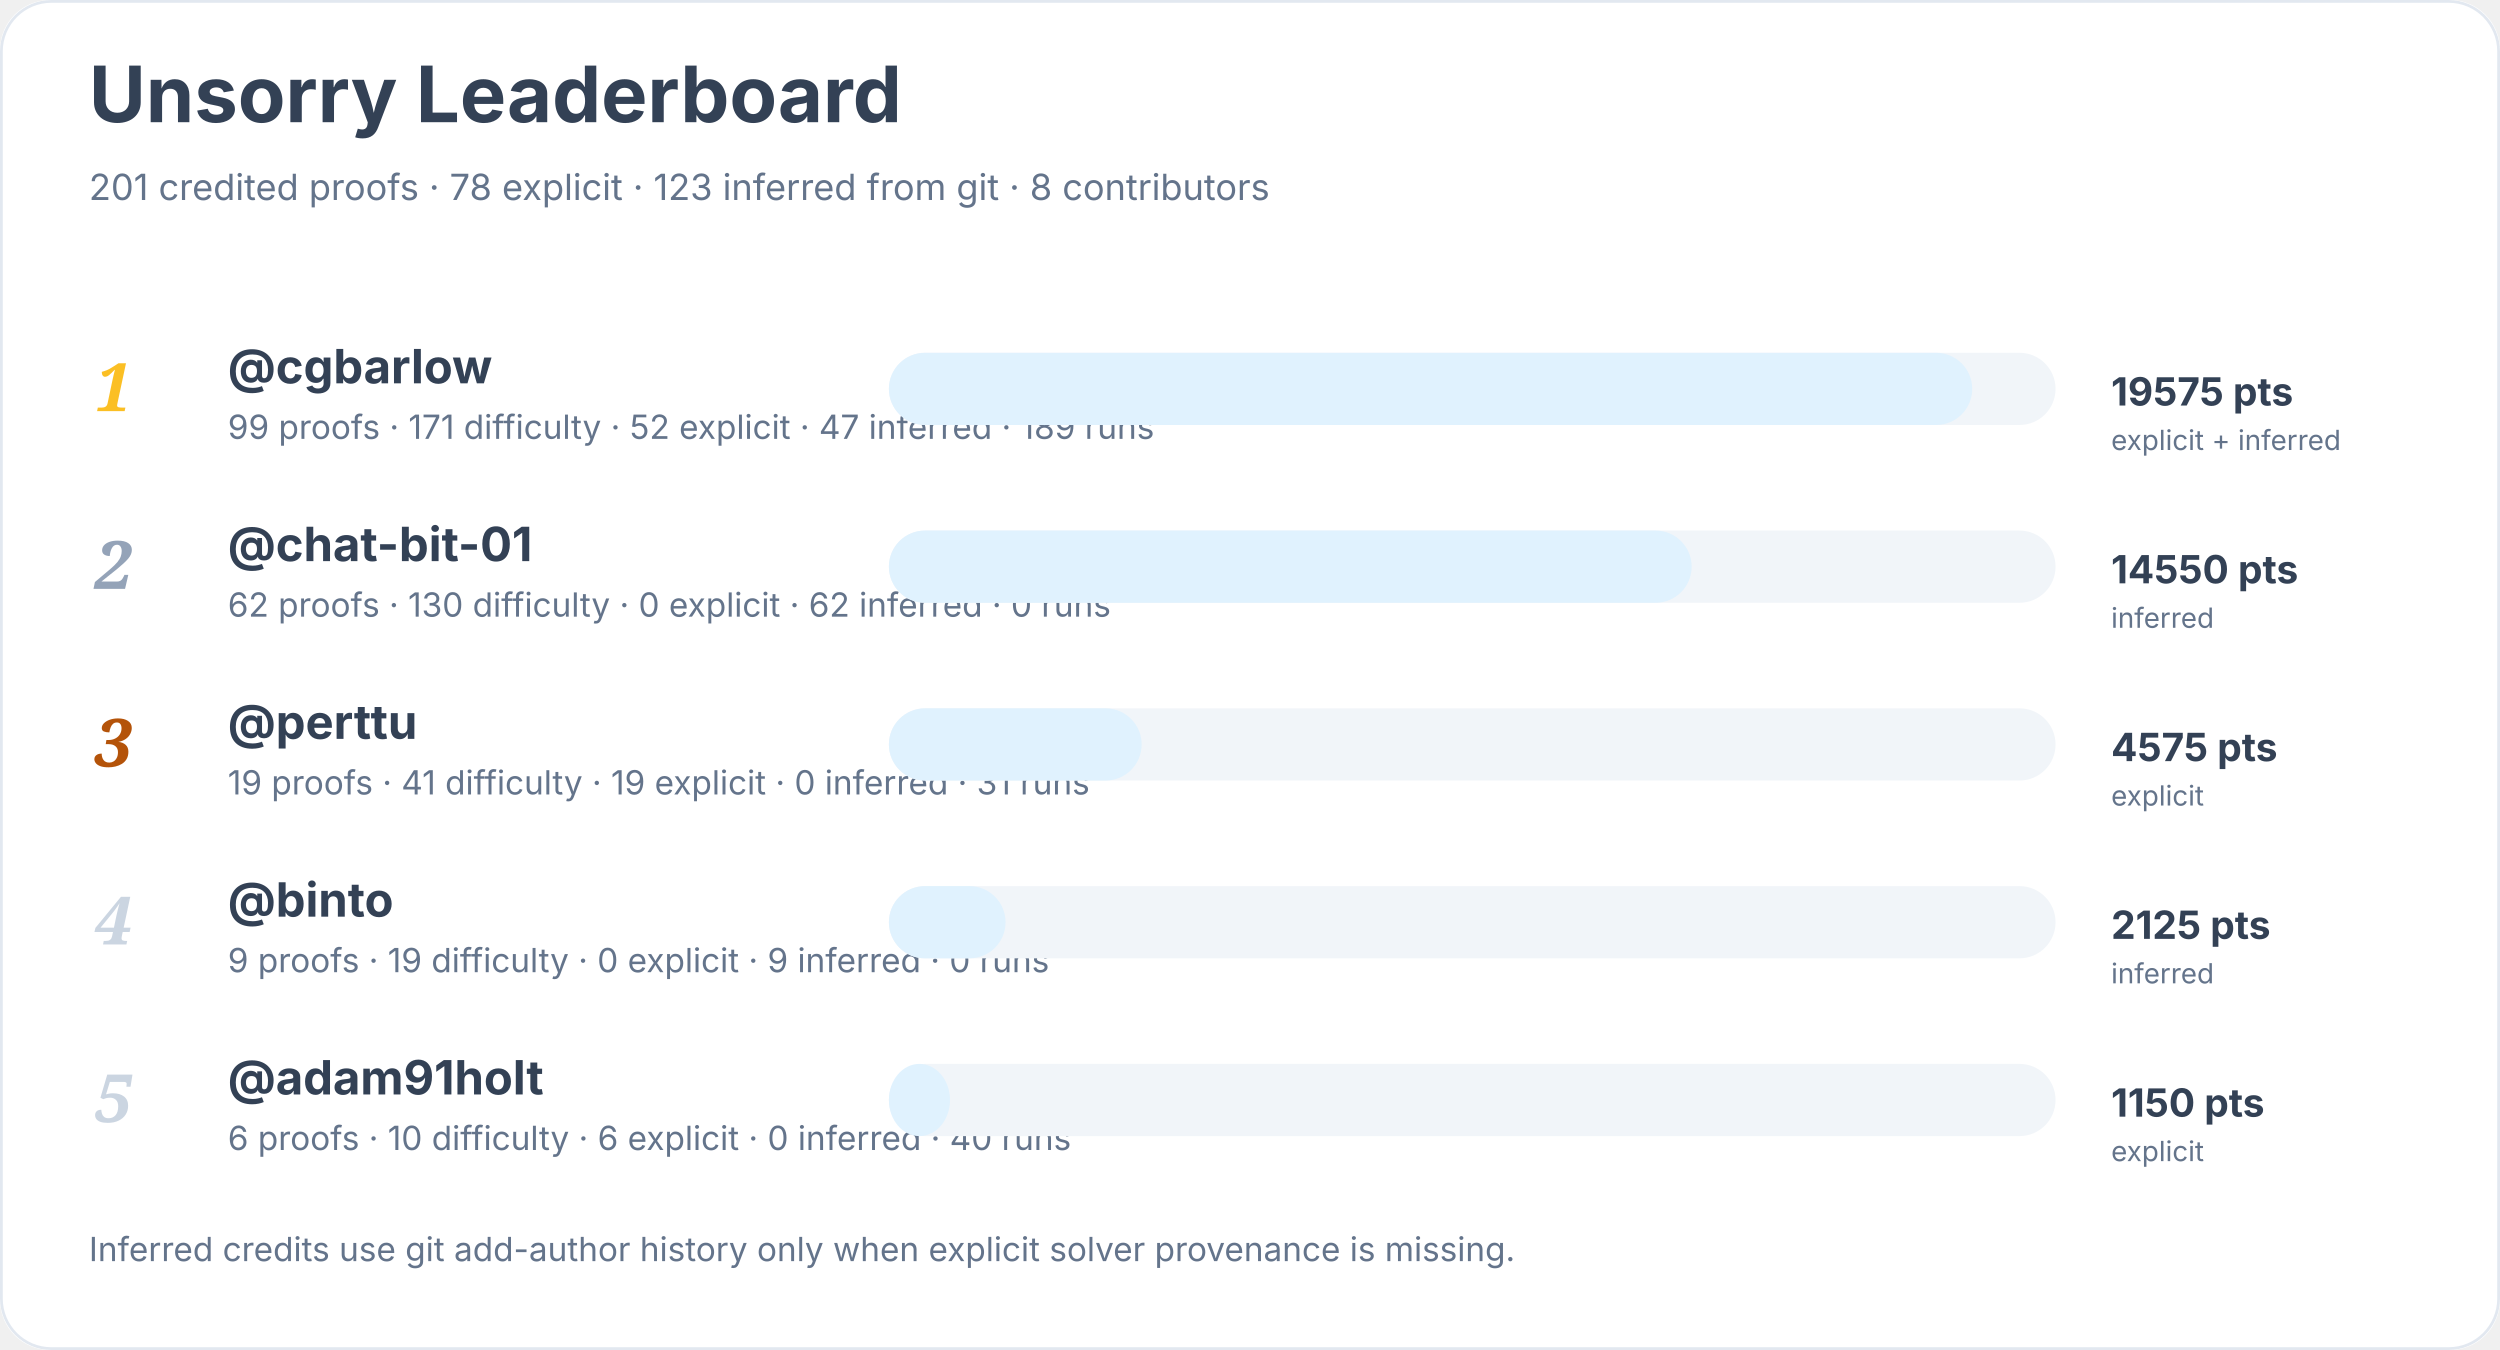
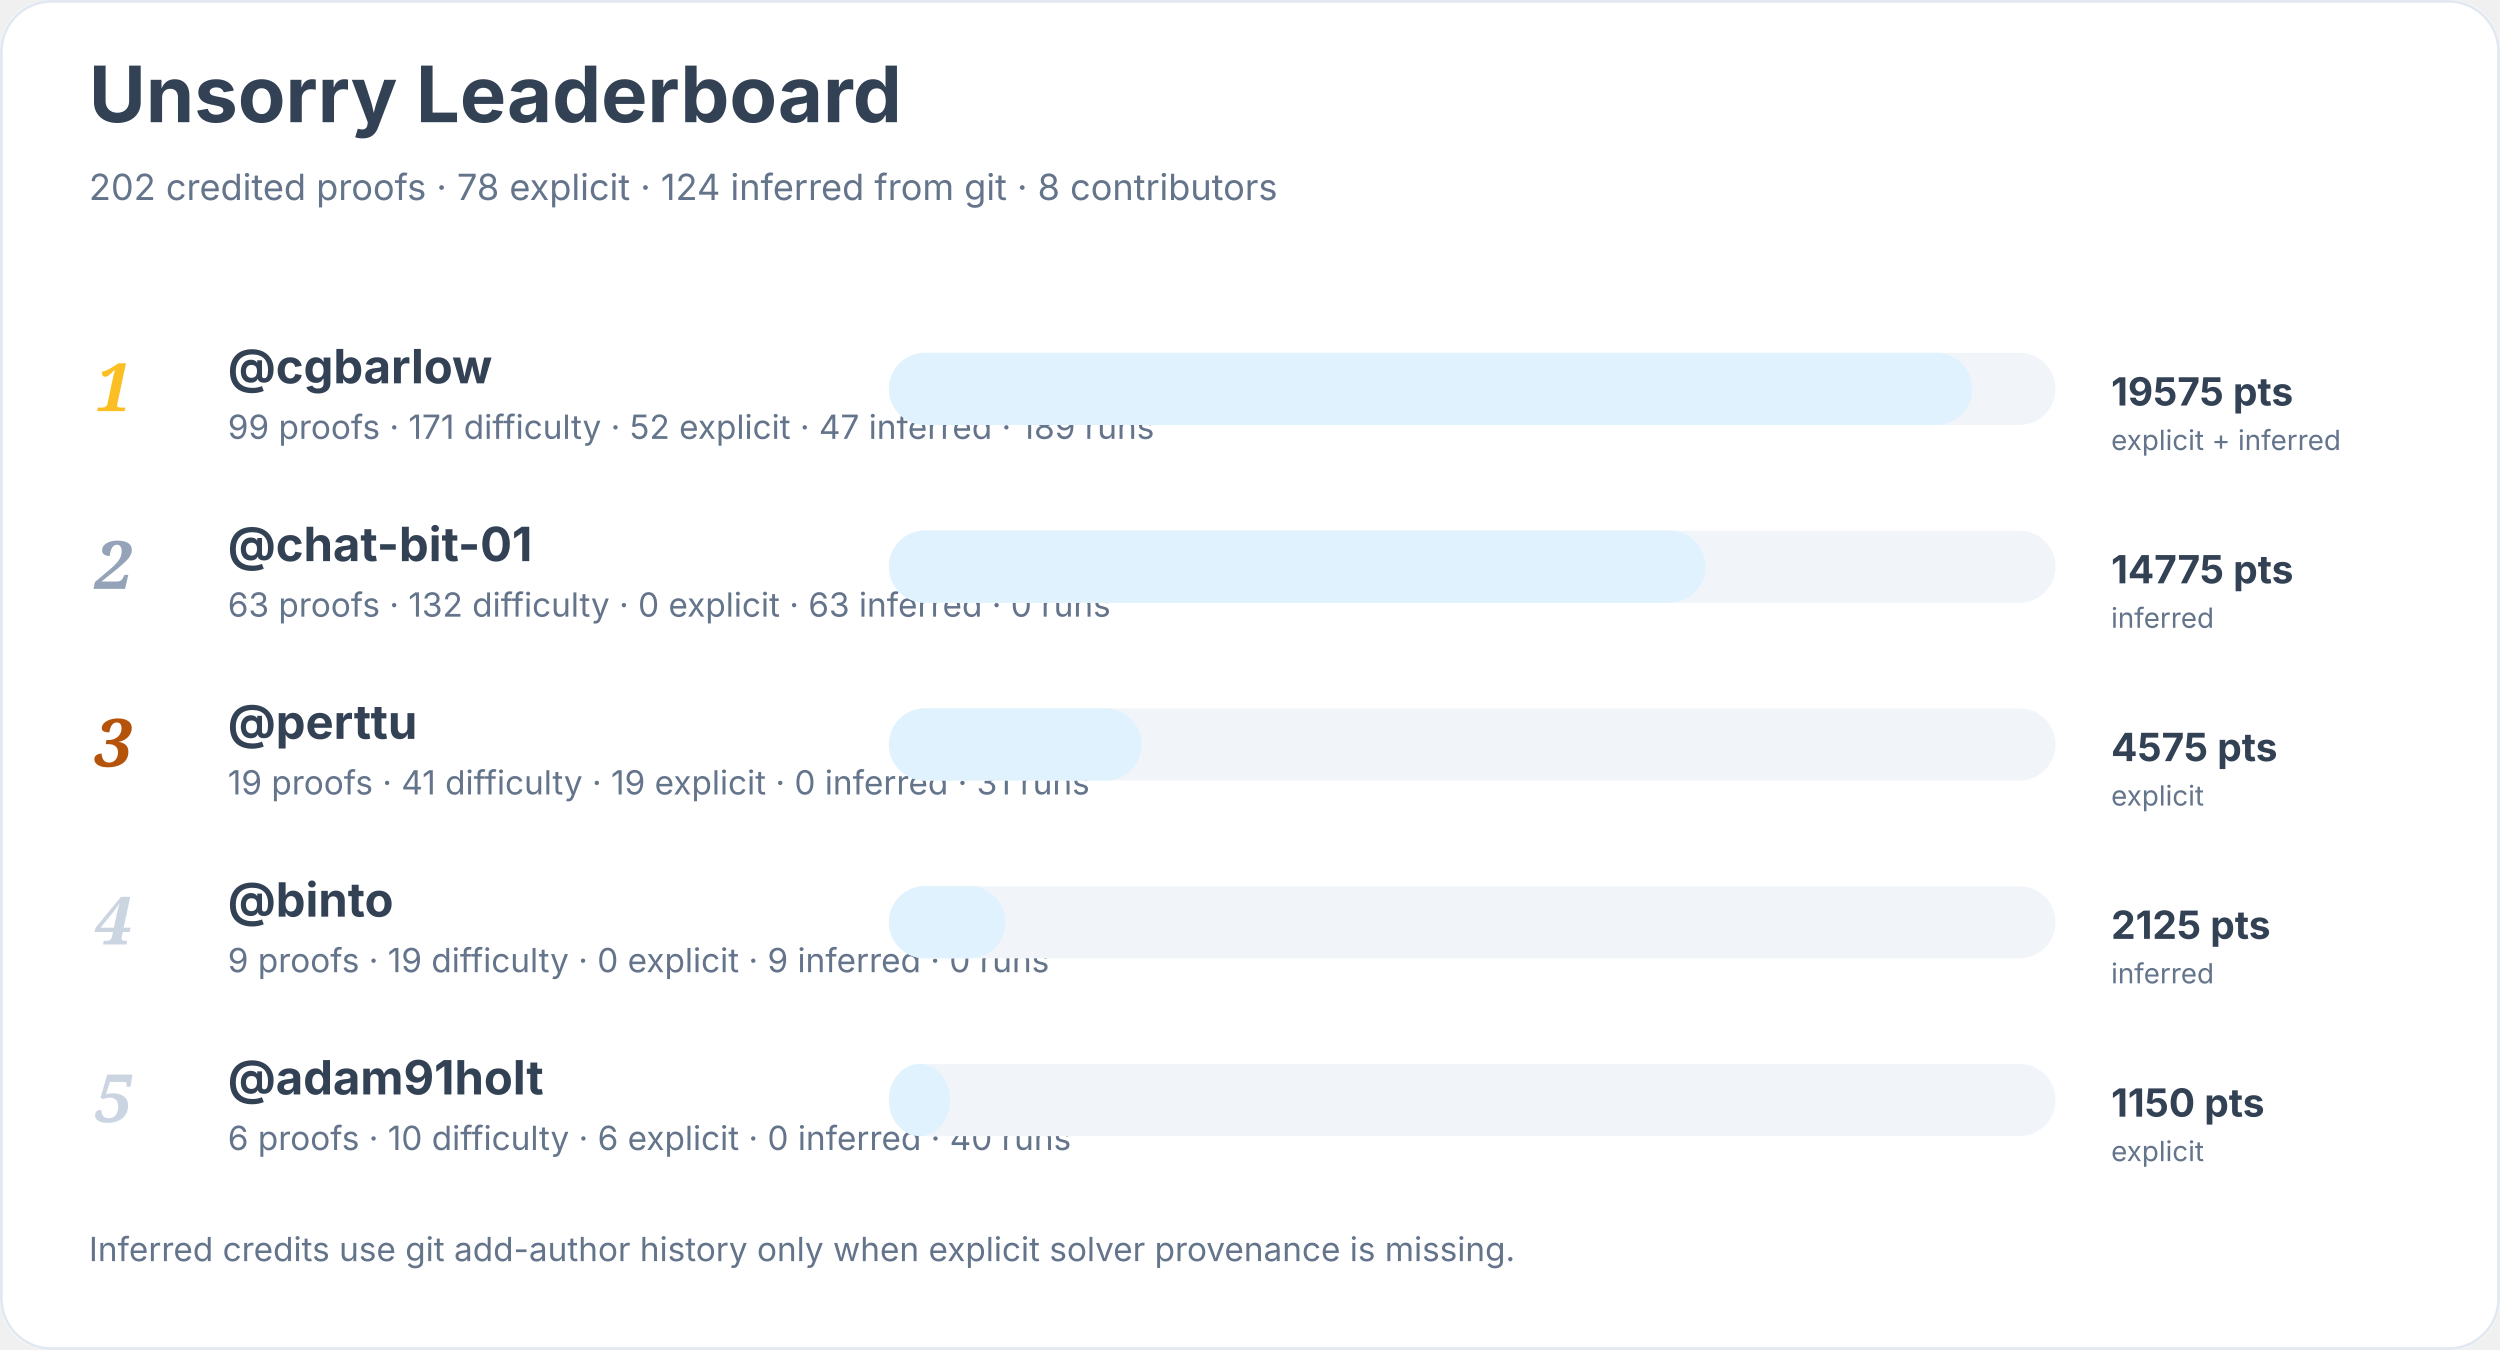
<svg xmlns="http://www.w3.org/2000/svg" width="900" height="486" viewBox="0 0 900 486" role="img" aria-labelledby="title desc">
  <rect width="900" height="100%" rx="18" fill="#ffffff" />
  <rect x="0.5" y="0.5" width="899" height="485" rx="18" fill="none" stroke="#e2e8f0" />
  <text x="32" y="44" font-family="Inter, system-ui, sans-serif" font-size="28" font-weight="700" fill="#334155">Unsorry Leaderboard</text>
-   <text x="32" y="72" font-family="Inter, system-ui, sans-serif" font-size="13" fill="#64748b">201 credited proofs · 78 explicit · 123 inferred from git · 8 contributors</text>
+   <text x="32" y="72" font-family="Inter, system-ui, sans-serif" font-size="13" fill="#64748b">202 credited proofs · 78 explicit · 124 inferred from git · 8 contributors</text>
  <text x="34" y="148" font-family="Georgia, serif" font-size="24" font-style="italic" font-weight="700" fill="#fbbf24">1</text>
  <a href="https://github.com/cgbarlow">
    <text x="82" y="138" font-family="Inter, system-ui, sans-serif" font-size="17" font-weight="650" fill="#334155">@cgbarlow</text>
  </a>
  <text x="82" y="158" font-family="Inter, system-ui, sans-serif" font-size="12" fill="#64748b">99 proofs · 171 difficulty · 52 explicit · 47 inferred · 189 runs</text>
  <rect x="320" y="127" width="420" height="26" rx="13" fill="#f1f5f9" />
  <rect x="320" y="127" width="390" height="26" rx="13" fill="#e0f2fe" />
  <text x="760" y="146" font-family="Inter, system-ui, sans-serif" font-size="14" font-weight="700" fill="#334155">19575 pts</text>
  <text x="760" y="162" font-family="Inter, system-ui, sans-serif" font-size="10" fill="#64748b">explicit + inferred</text>
  <text x="34" y="212" font-family="Georgia, serif" font-size="24" font-style="italic" font-weight="700" fill="#94a3b8">2</text>
  <a href="https://github.com/chat-bit-01">
    <text x="82" y="202" font-family="Inter, system-ui, sans-serif" font-size="17" font-weight="650" fill="#334155">@chat-bit-01</text>
  </a>
-   <text x="82" y="222" font-family="Inter, system-ui, sans-serif" font-size="12" fill="#64748b">62 proofs · 130 difficulty · 0 explicit · 62 inferred · 0 runs</text>
+   <text x="82" y="222" font-family="Inter, system-ui, sans-serif" font-size="12" fill="#64748b">63 proofs · 132 difficulty · 0 explicit · 63 inferred · 0 runs</text>
  <rect x="320" y="191" width="420" height="26" rx="13" fill="#f1f5f9" />
-   <rect x="320" y="191" width="289" height="26" rx="13" fill="#e0f2fe" />
-   <text x="760" y="210" font-family="Inter, system-ui, sans-serif" font-size="14" font-weight="700" fill="#334155">14550 pts</text>
+   <rect x="320" y="191" width="294" height="26" rx="13" fill="#e0f2fe" />
+   <text x="760" y="210" font-family="Inter, system-ui, sans-serif" font-size="14" font-weight="700" fill="#334155">14775 pts</text>
  <text x="760" y="226" font-family="Inter, system-ui, sans-serif" font-size="10" fill="#64748b">inferred</text>
  <text x="34" y="276" font-family="Georgia, serif" font-size="24" font-style="italic" font-weight="700" fill="#b45309">3</text>
  <a href="https://github.com/perttu">
    <text x="82" y="266" font-family="Inter, system-ui, sans-serif" font-size="17" font-weight="650" fill="#334155">@perttu</text>
  </a>
  <text x="82" y="286" font-family="Inter, system-ui, sans-serif" font-size="12" fill="#64748b">19 proofs · 41 difficulty · 19 explicit · 0 inferred · 31 runs</text>
  <rect x="320" y="255" width="420" height="26" rx="13" fill="#f1f5f9" />
  <rect x="320" y="255" width="91" height="26" rx="13" fill="#e0f2fe" />
  <text x="760" y="274" font-family="Inter, system-ui, sans-serif" font-size="14" font-weight="700" fill="#334155">4575 pts</text>
  <text x="760" y="290" font-family="Inter, system-ui, sans-serif" font-size="10" fill="#64748b">explicit</text>
  <text x="34" y="340" font-family="Georgia, serif" font-size="24" font-style="italic" font-weight="700" fill="#cbd5e1">4</text>
  <a href="https://github.com/binto">
    <text x="82" y="330" font-family="Inter, system-ui, sans-serif" font-size="17" font-weight="650" fill="#334155">@binto</text>
  </a>
  <text x="82" y="350" font-family="Inter, system-ui, sans-serif" font-size="12" fill="#64748b">9 proofs · 19 difficulty · 0 explicit · 9 inferred · 0 runs</text>
  <rect x="320" y="319" width="420" height="26" rx="13" fill="#f1f5f9" />
  <rect x="320" y="319" width="42" height="26" rx="13" fill="#e0f2fe" />
  <text x="760" y="338" font-family="Inter, system-ui, sans-serif" font-size="14" font-weight="700" fill="#334155">2125 pts</text>
  <text x="760" y="354" font-family="Inter, system-ui, sans-serif" font-size="10" fill="#64748b">inferred</text>
  <text x="34" y="404" font-family="Georgia, serif" font-size="24" font-style="italic" font-weight="700" fill="#cbd5e1">5</text>
  <a href="https://github.com/adam91holt">
    <text x="82" y="394" font-family="Inter, system-ui, sans-serif" font-size="17" font-weight="650" fill="#334155">@adam91holt</text>
  </a>
  <text x="82" y="414" font-family="Inter, system-ui, sans-serif" font-size="12" fill="#64748b">6 proofs · 10 difficulty · 6 explicit · 0 inferred · 40 runs</text>
  <rect x="320" y="383" width="420" height="26" rx="13" fill="#f1f5f9" />
  <rect x="320" y="383" width="22" height="26" rx="13" fill="#e0f2fe" />
  <text x="760" y="402" font-family="Inter, system-ui, sans-serif" font-size="14" font-weight="700" fill="#334155">1150 pts</text>
  <text x="760" y="418" font-family="Inter, system-ui, sans-serif" font-size="10" fill="#64748b">explicit</text>
  <text x="32" y="454" font-family="Inter, system-ui, sans-serif" font-size="12" fill="#64748b">Inferred credits use git add-author history only when explicit solver provenance is missing.</text>
</svg>
